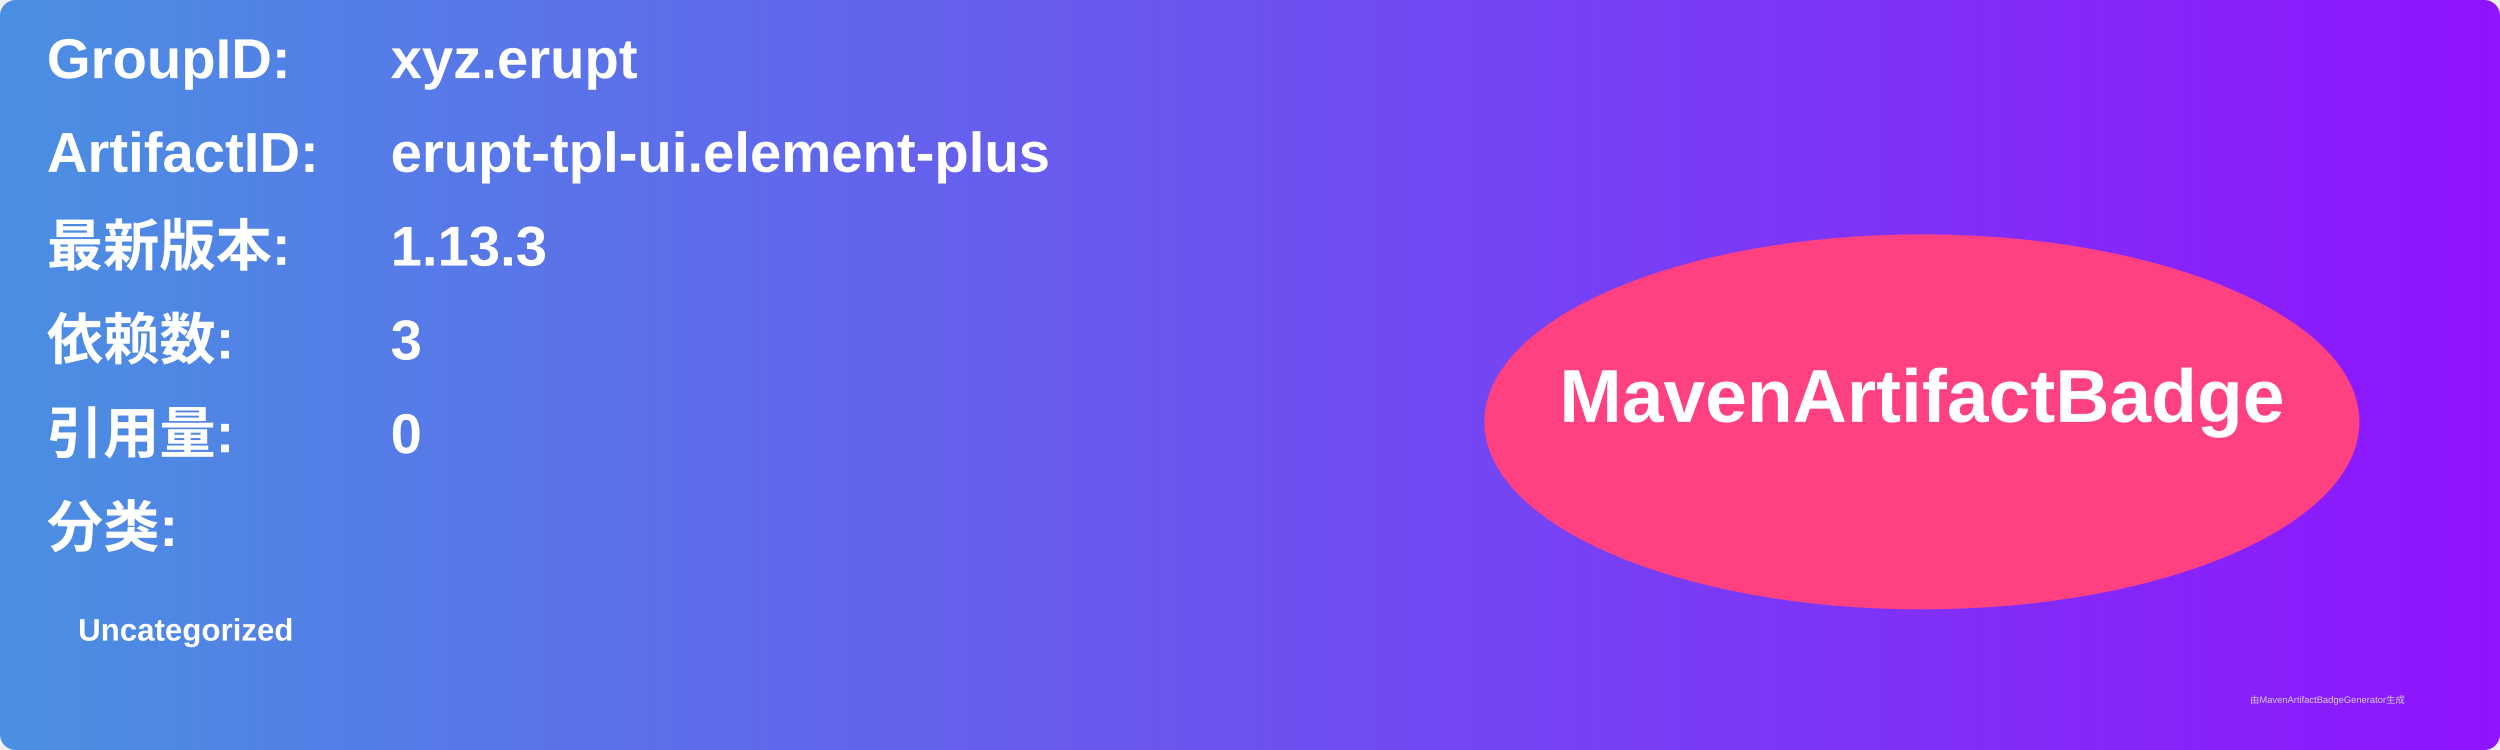
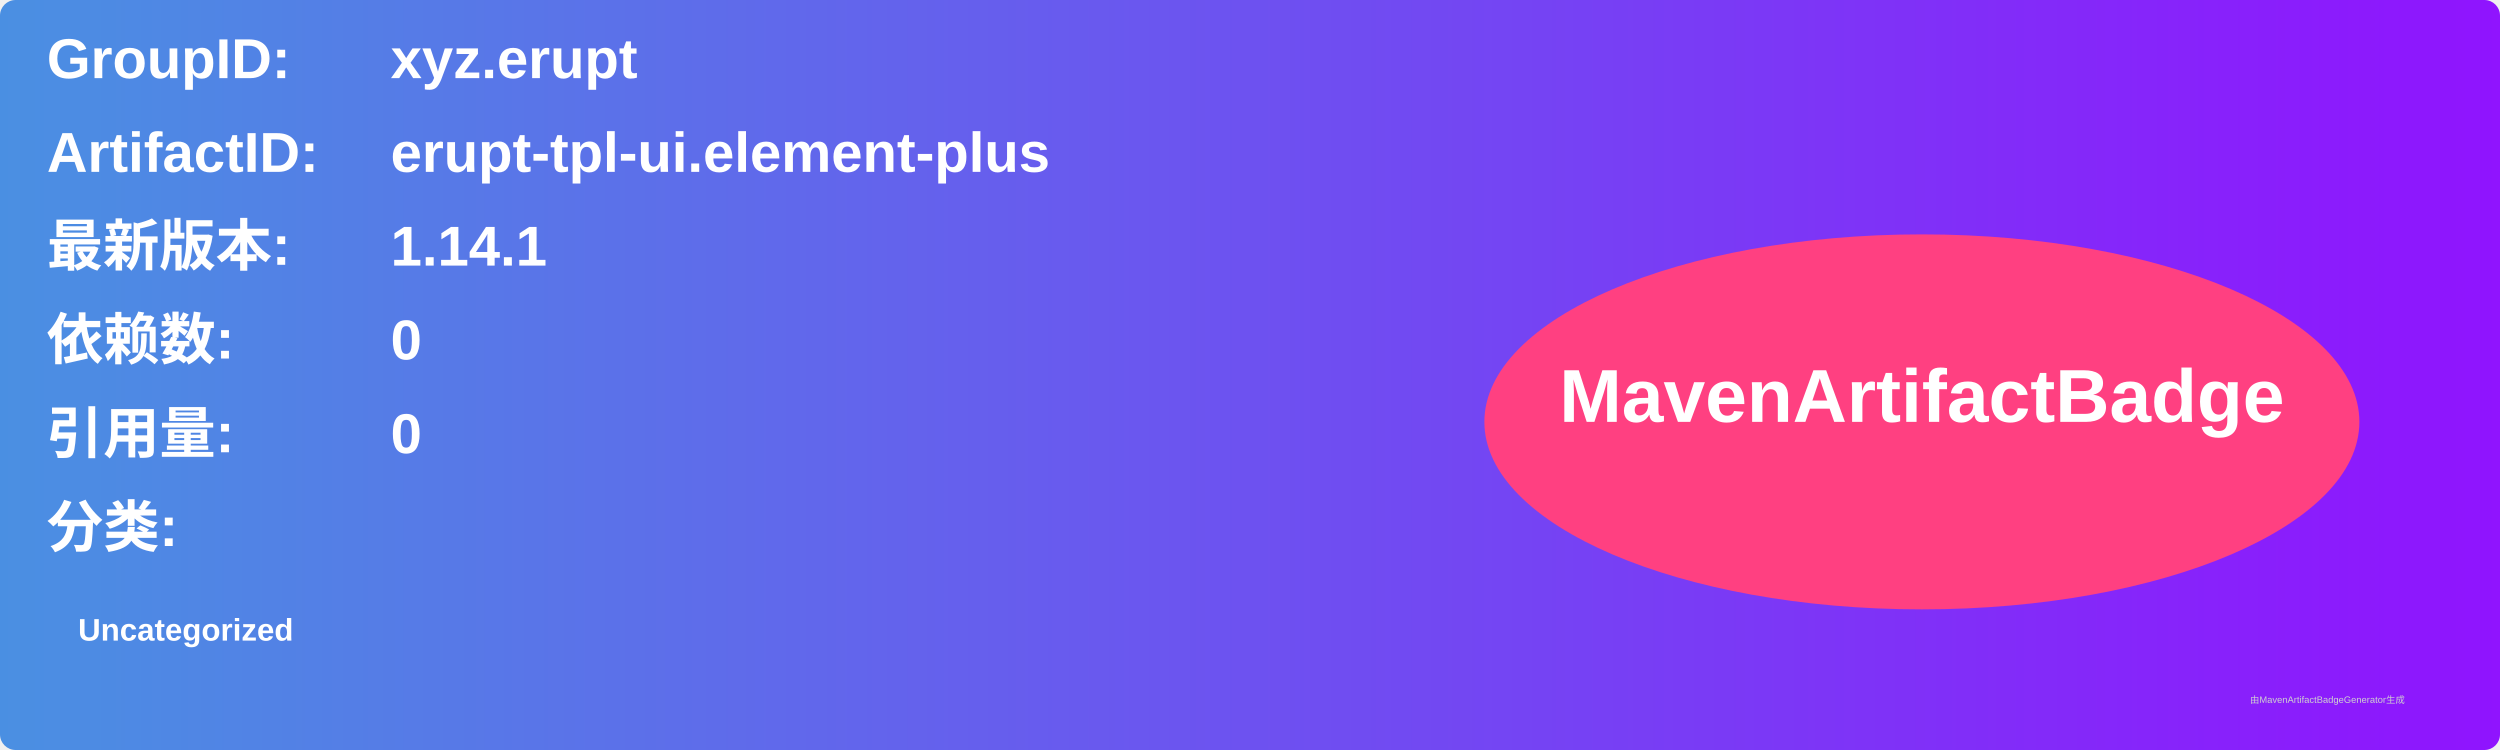
<svg xmlns="http://www.w3.org/2000/svg" width="800" height="240" viewBox="0 0 800 240">
  <linearGradient id="grad" x1="0%" y1="0%" x2="100%" y2="0%">
    <stop offset="0%" stop-color="#4a90e2" />
    <stop offset="100%" stop-color="#9013fe" />
  </linearGradient>
  <rect width="100%" height="100%" rx="5" ry="5" fill="url(#grad)" />
  <g transform="translate(15, 15)">
    <text x="0" y="10" font-family="Arial" font-size="18" fill="white" font-weight="bold" width="260">GroupID:</text>
    <text x="110" y="10" font-family="Arial" font-size="18" fill="white" font-weight="bold" width="460">xyz.erupt</text>
    <text x="0" y="40" font-family="Arial" font-size="18" fill="white" font-weight="bold" width="260">ArtifactID:</text>
    <text x="110" y="40" font-family="Arial" font-size="18" fill="white" font-weight="bold" width="460">erupt-tpl-ui.element-plus</text>
    <text x="0" y="70" font-family="Arial" font-size="18" fill="white" font-weight="bold">最新版本:</text>
    <text x="110" y="70" font-family="Arial" font-size="18" fill="white" font-weight="bold">
-       <tspan font-weight="bold">1.13.3</tspan>
+       <tspan font-weight="bold">1.14.1</tspan>
    </text>
    <text x="0" y="100" font-family="Arial" font-size="18" fill="white" font-weight="bold">依赖数: </text>
    <text x="110" y="100" font-family="Arial" font-size="18" fill="white">
-       <tspan font-weight="bold">3</tspan>
+       <tspan font-weight="bold">0</tspan>
    </text>
    <text x="0" y="130" font-family="Arial" font-size="18" fill="white" font-weight="bold">引用量: </text>
    <text x="110" y="130" font-family="Arial" font-size="18" fill="white">
      <tspan font-weight="bold">0</tspan>
    </text>
    <text x="0" y="160" font-family="Arial" font-size="18" fill="white" font-weight="bold">分类:</text>
    <text x="10" y="190" font-family="Arial" font-size="10" fill="white">
      <tspan font-weight="bold">Uncategorized</tspan>
    </text>
    <ellipse cx="600" cy="120" rx="140" ry="60" fill="#ff4081" />
    <text x="600" y="120" text-anchor="middle" font-family="Arial" font-size="24" fill="white" font-weight="bold">MavenArtifactBadge</text>
  </g>
  <text x="720" y="225" font-family="Arial" font-size="3" fill="#d0d0d0">由MavenArtifactBadgeGenerator生成</text>
</svg>
